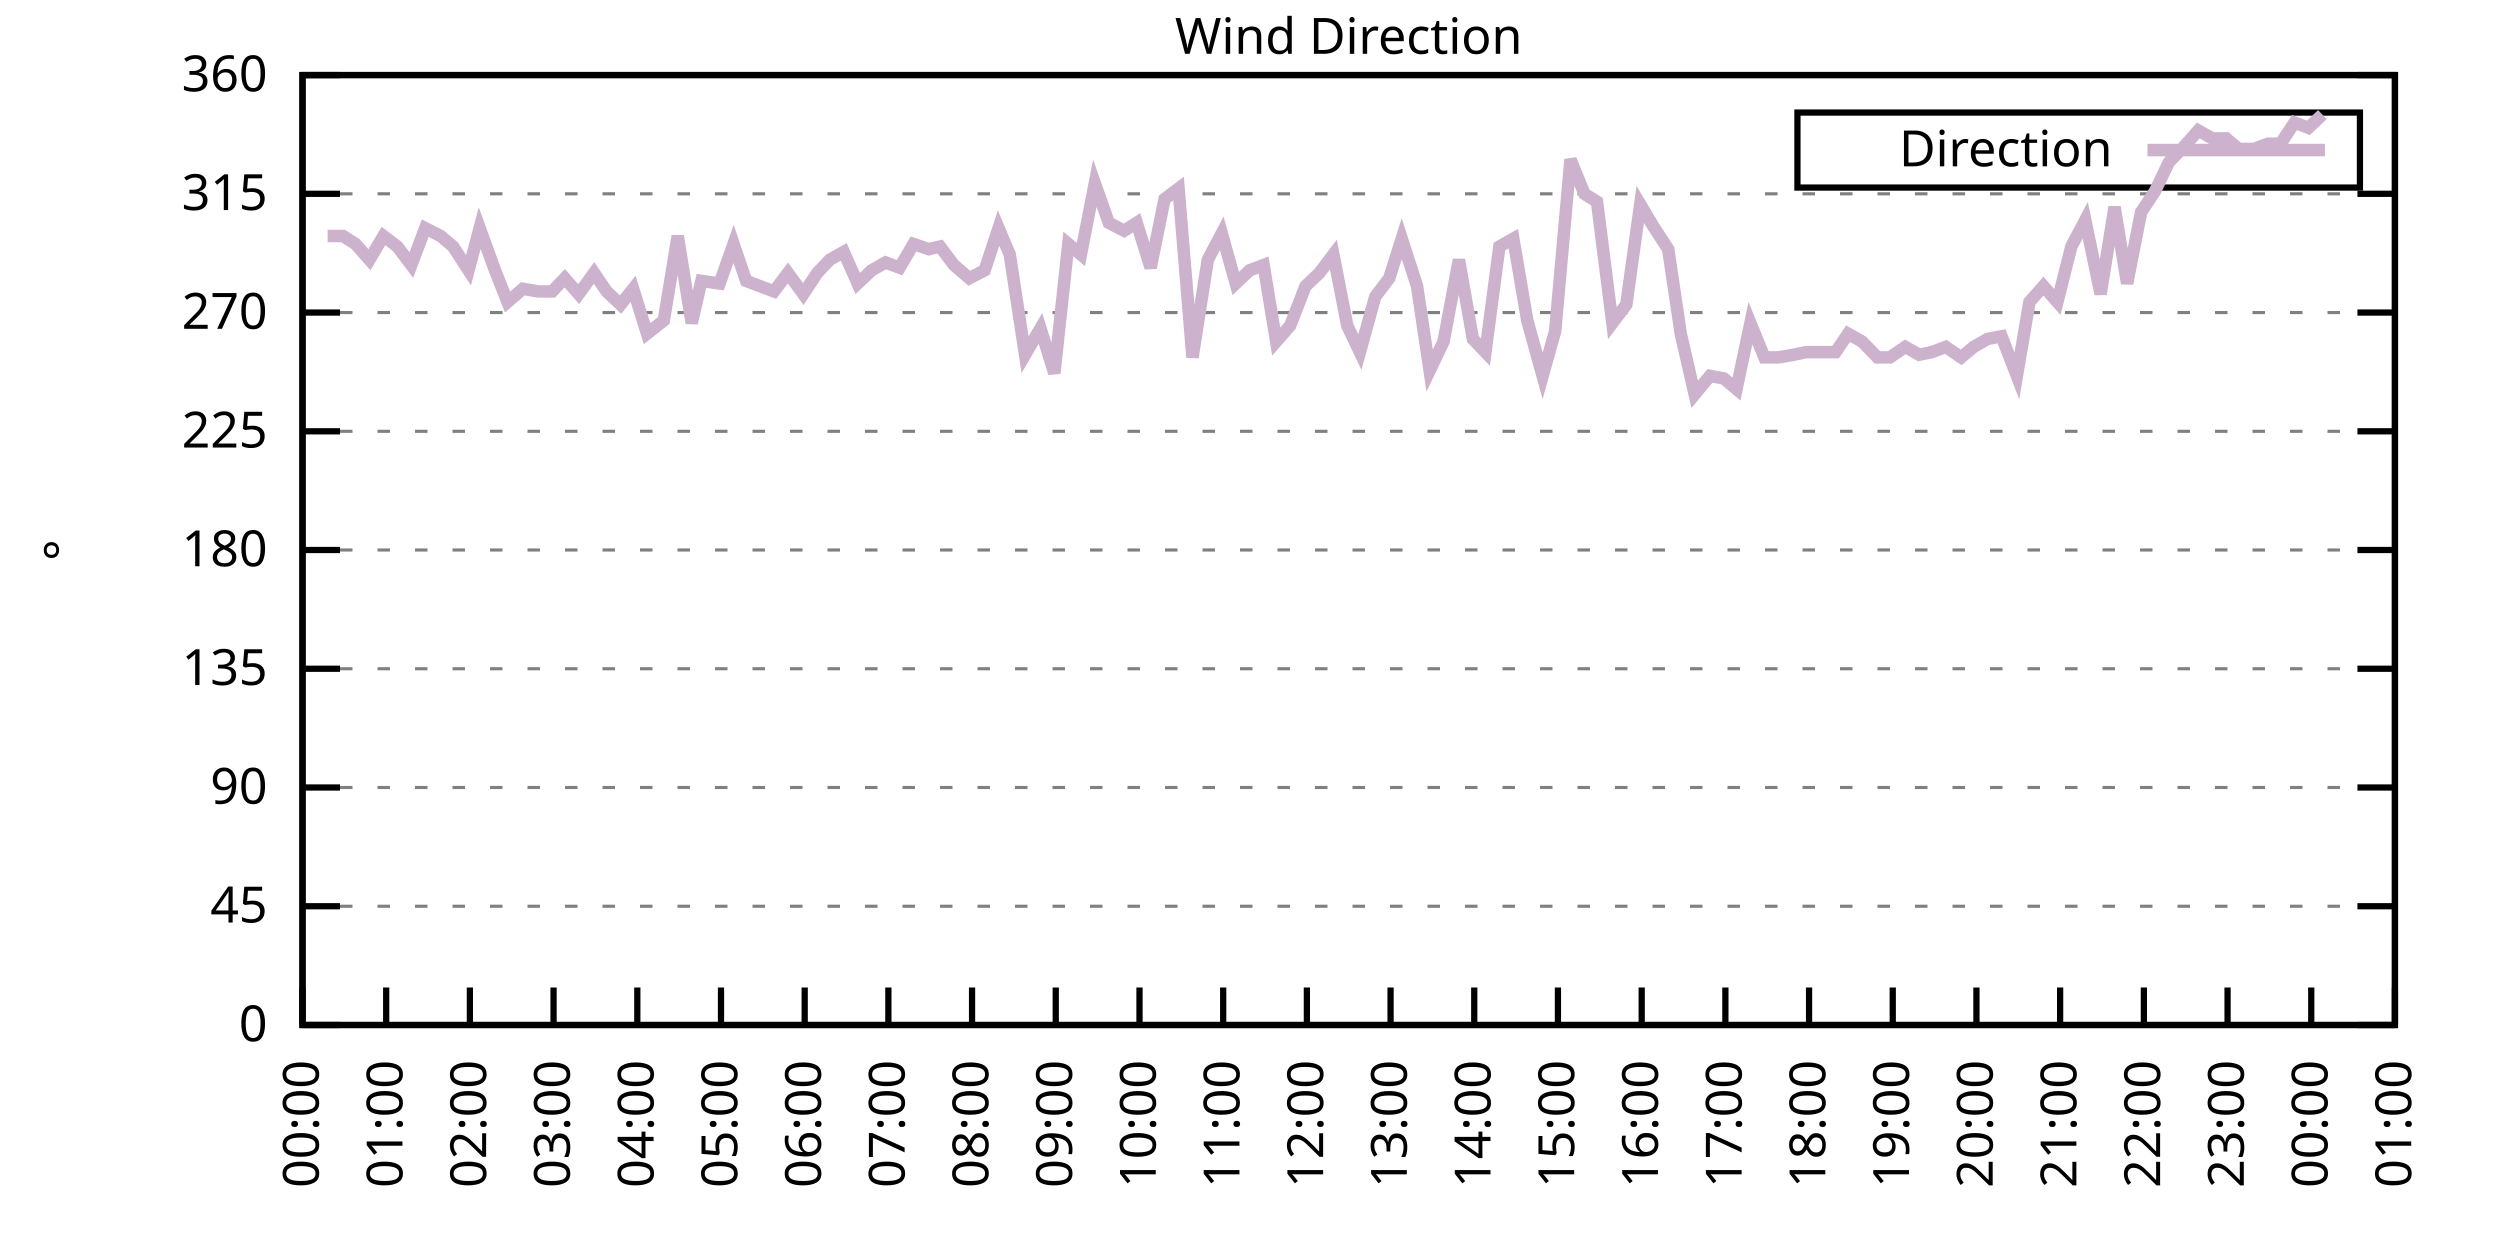
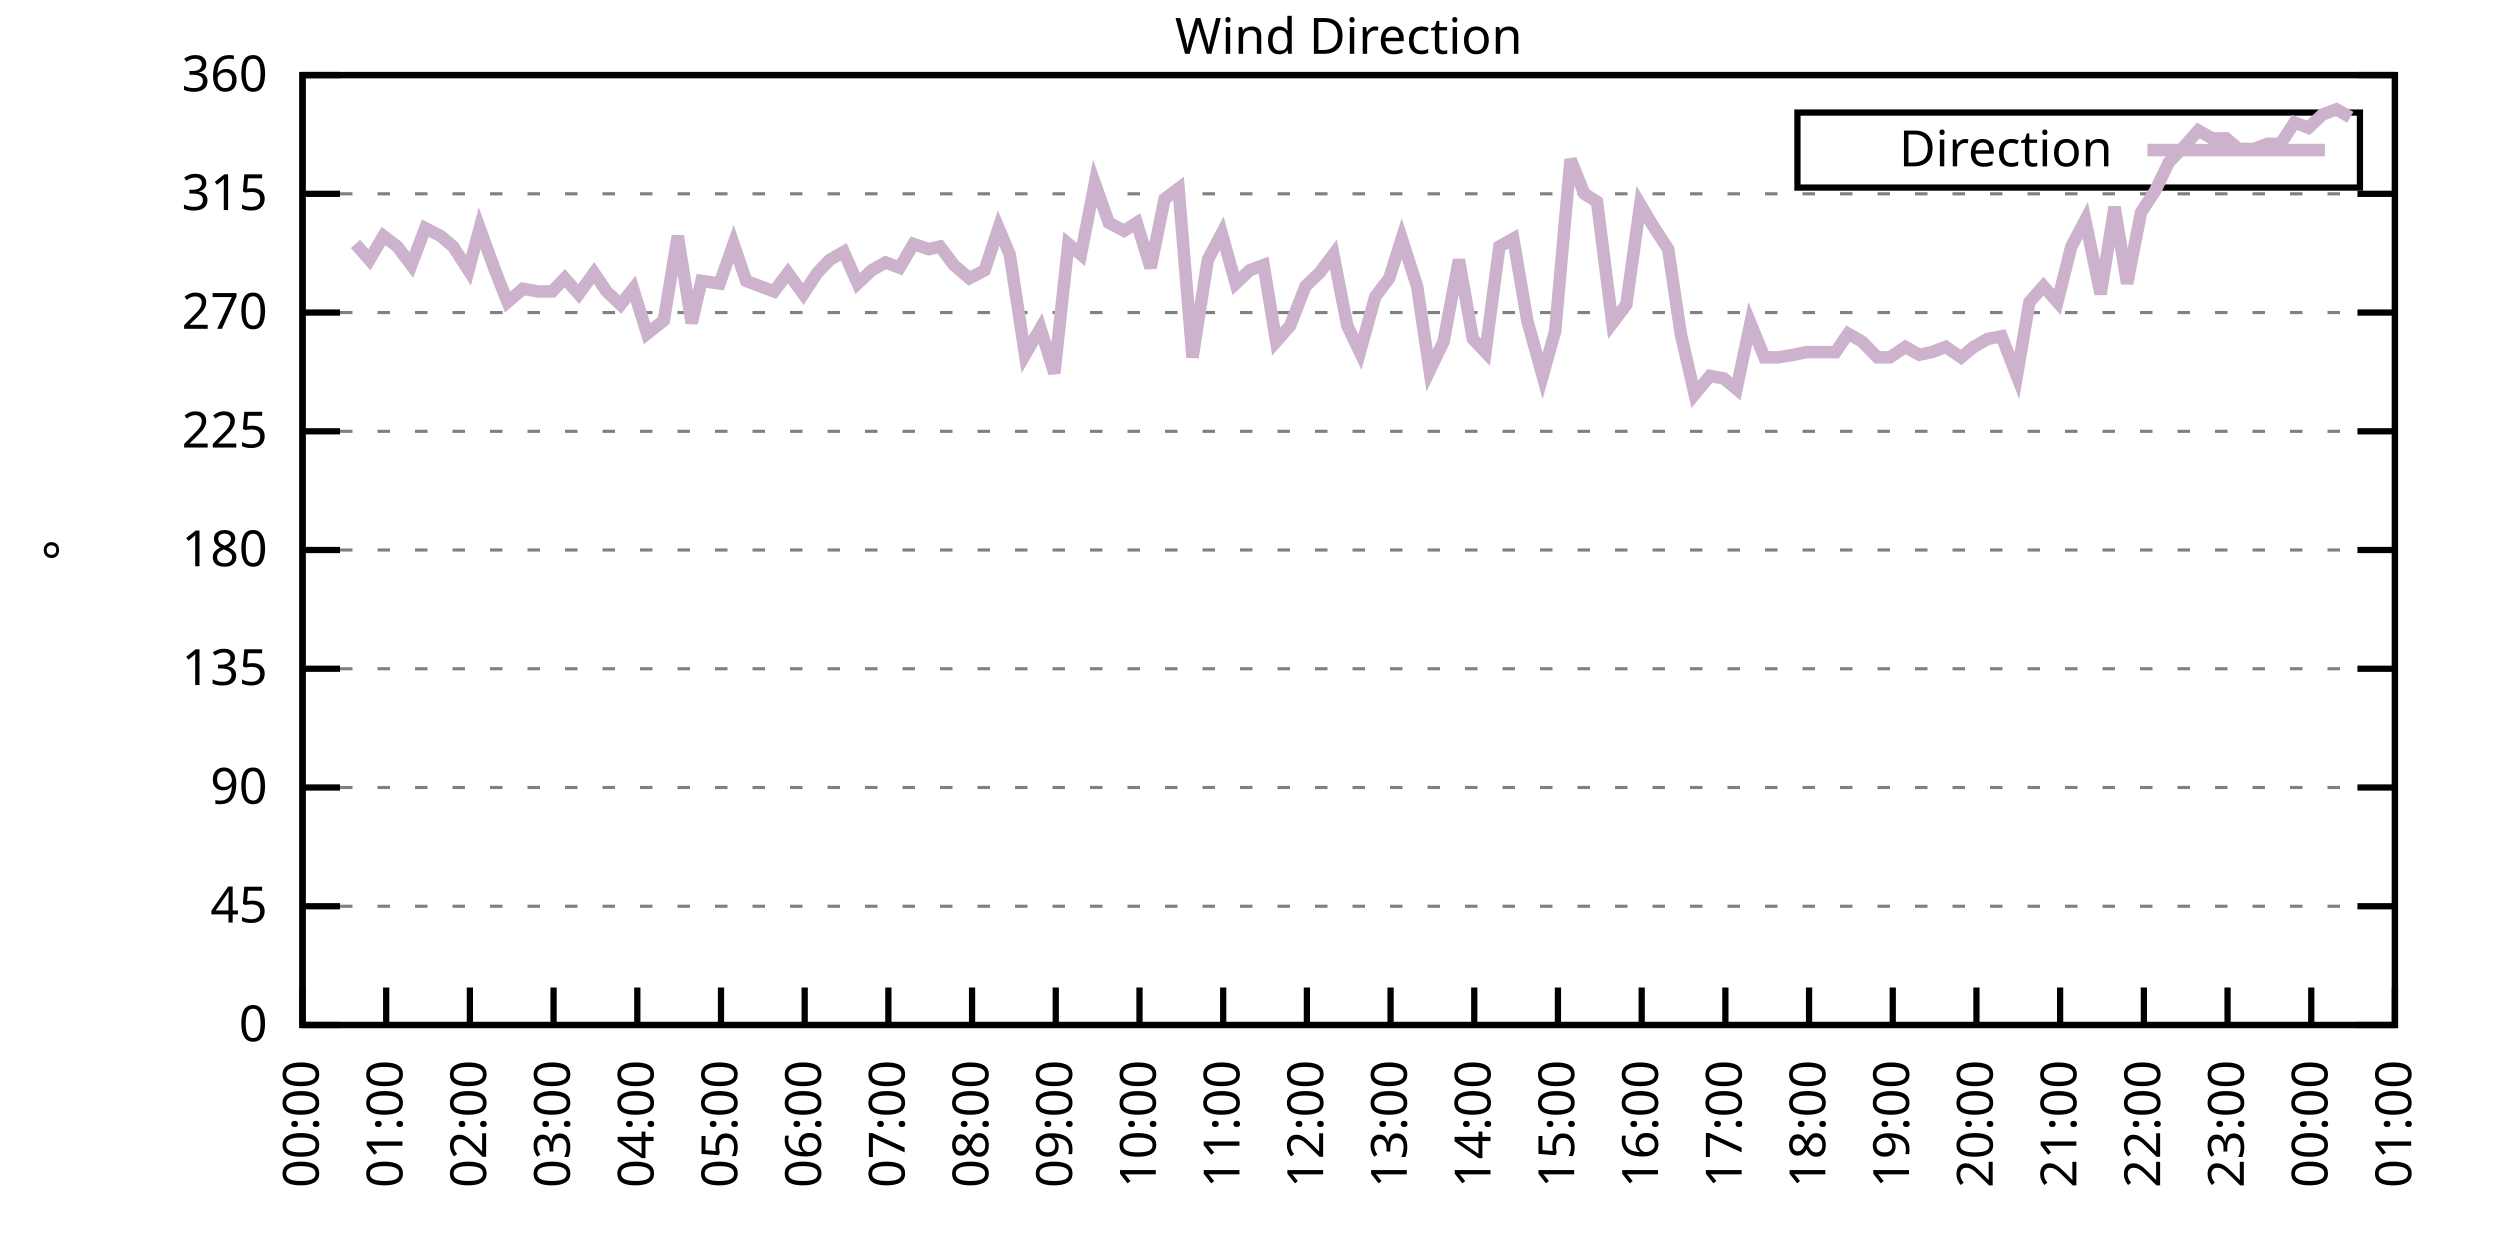
<svg xmlns="http://www.w3.org/2000/svg" xmlns:xlink="http://www.w3.org/1999/xlink" width="400" height="200" viewBox="0 0 400 200">
  <g id="gnuplot_canvas">
    <rect x="0" y="0" width="400" height="200" fill="none" />
    <defs>
      <circle id="gpDot" r="0.5" stroke-width="0.5" stroke="currentColor" />
      <path id="gpPt0" stroke-width="0.333" stroke="currentColor" d="M-1,0 h2 M0,-1 v2" />
      <path id="gpPt1" stroke-width="0.333" stroke="currentColor" d="M-1,-1 L1,1 M1,-1 L-1,1" />
      <path id="gpPt2" stroke-width="0.333" stroke="currentColor" d="M-1,0 L1,0 M0,-1 L0,1 M-1,-1 L1,1 M-1,1 L1,-1" />
      <rect id="gpPt3" stroke-width="0.333" stroke="currentColor" x="-1" y="-1" width="2" height="2" />
      <rect id="gpPt4" stroke-width="0.333" stroke="currentColor" fill="currentColor" x="-1" y="-1" width="2" height="2" />
      <circle id="gpPt5" stroke-width="0.333" stroke="currentColor" cx="0" cy="0" r="1" />
      <use xlink:href="#gpPt5" id="gpPt6" fill="currentColor" stroke="none" />
      <path id="gpPt7" stroke-width="0.333" stroke="currentColor" d="M0,-1.33 L-1.33,0.67 L1.33,0.67 z" />
      <use xlink:href="#gpPt7" id="gpPt8" fill="currentColor" stroke="none" />
      <use xlink:href="#gpPt7" id="gpPt9" stroke="currentColor" transform="rotate(180)" />
      <use xlink:href="#gpPt9" id="gpPt10" fill="currentColor" stroke="none" />
      <use xlink:href="#gpPt3" id="gpPt11" stroke="currentColor" transform="rotate(45)" />
      <use xlink:href="#gpPt11" id="gpPt12" fill="currentColor" stroke="none" />
      <path id="gpPt13" stroke-width="0.333" stroke="currentColor" d="M0,1.330 L1.265,0.411 L0.782,-1.067 L-0.782,-1.076 L-1.265,0.411 z" />
      <use xlink:href="#gpPt13" id="gpPt14" fill="currentColor" stroke="none" />
      <filter id="textbox" filterUnits="objectBoundingBox" x="0" y="0" height="1" width="1">
        <feFlood flood-color="white" flood-opacity="1" result="bgnd" />
        <feComposite in="SourceGraphic" in2="bgnd" operator="atop" />
      </filter>
      <filter id="greybox" filterUnits="objectBoundingBox" x="0" y="0" height="1" width="1">
        <feFlood flood-color="lightgrey" flood-opacity="1" result="grey" />
        <feComposite in="SourceGraphic" in2="grey" operator="atop" />
      </filter>
    </defs>
    <g fill="none" color="white" stroke="currentColor" stroke-width="1.00" stroke-linecap="butt" stroke-linejoin="miter">
</g>
    <g fill="none" color="black" stroke="currentColor" stroke-width="1.00" stroke-linecap="butt" stroke-linejoin="miter">
      <g stroke="none" shape-rendering="crispEdges">
        <polygon fill="rgb(255, 255, 255)" points="48.40,164.00 383.18,164.00 383.18,12.02 48.40,12.02 " />
      </g>
    </g>
    <g fill="none" color="black" stroke="currentColor" stroke-width="1.00" stroke-linecap="butt" stroke-linejoin="miter">
</g>
    <g fill="none" color="black" stroke="black" stroke-width="0.50" stroke-linecap="butt" stroke-linejoin="miter">
</g>
    <g fill="none" color="gray" stroke="currentColor" stroke-width="0.50" stroke-linecap="butt" stroke-linejoin="miter">
      <path stroke="gray" stroke-dasharray="2,4" class="gridline" d="M48.40,164.00 L383.19,164.00  " />
    </g>
    <g fill="none" color="gray" stroke="gray" stroke-width="1.00" stroke-linecap="butt" stroke-linejoin="miter">
</g>
    <g fill="none" color="black" stroke="currentColor" stroke-width="1.00" stroke-linecap="butt" stroke-linejoin="miter">
      <path stroke="black" d="M48.40,164.00 L54.40,164.00 M383.19,164.00 L377.19,164.00  " />
      <g transform="translate(42.80,166.60)" stroke="none" fill="black" font-family="Sans" font-size="8.00" text-anchor="end">
        <text>
          <tspan font-family="Sans"> 0</tspan>
        </text>
      </g>
    </g>
    <g fill="none" color="black" stroke="currentColor" stroke-width="1.00" stroke-linecap="butt" stroke-linejoin="miter">
</g>
    <g fill="none" color="black" stroke="black" stroke-width="0.50" stroke-linecap="butt" stroke-linejoin="miter">
</g>
    <g fill="none" color="gray" stroke="currentColor" stroke-width="0.50" stroke-linecap="butt" stroke-linejoin="miter">
      <path stroke="gray" stroke-dasharray="2,4" class="gridline" d="M48.40,145.00 L383.19,145.00  " />
    </g>
    <g fill="none" color="gray" stroke="gray" stroke-width="1.00" stroke-linecap="butt" stroke-linejoin="miter">
</g>
    <g fill="none" color="black" stroke="currentColor" stroke-width="1.00" stroke-linecap="butt" stroke-linejoin="miter">
      <path stroke="black" d="M48.40,145.00 L54.40,145.00 M383.19,145.00 L377.19,145.00  " />
      <g transform="translate(42.80,147.60)" stroke="none" fill="black" font-family="Sans" font-size="8.00" text-anchor="end">
        <text>
          <tspan font-family="Sans"> 45</tspan>
        </text>
      </g>
    </g>
    <g fill="none" color="black" stroke="currentColor" stroke-width="1.00" stroke-linecap="butt" stroke-linejoin="miter">
</g>
    <g fill="none" color="black" stroke="black" stroke-width="0.50" stroke-linecap="butt" stroke-linejoin="miter">
</g>
    <g fill="none" color="gray" stroke="currentColor" stroke-width="0.50" stroke-linecap="butt" stroke-linejoin="miter">
      <path stroke="gray" stroke-dasharray="2,4" class="gridline" d="M48.40,126.00 L383.19,126.00  " />
    </g>
    <g fill="none" color="gray" stroke="gray" stroke-width="1.00" stroke-linecap="butt" stroke-linejoin="miter">
</g>
    <g fill="none" color="black" stroke="currentColor" stroke-width="1.00" stroke-linecap="butt" stroke-linejoin="miter">
      <path stroke="black" d="M48.40,126.00 L54.40,126.00 M383.19,126.00 L377.19,126.00  " />
      <g transform="translate(42.80,128.60)" stroke="none" fill="black" font-family="Sans" font-size="8.00" text-anchor="end">
        <text>
          <tspan font-family="Sans"> 90</tspan>
        </text>
      </g>
    </g>
    <g fill="none" color="black" stroke="currentColor" stroke-width="1.00" stroke-linecap="butt" stroke-linejoin="miter">
</g>
    <g fill="none" color="black" stroke="black" stroke-width="0.50" stroke-linecap="butt" stroke-linejoin="miter">
</g>
    <g fill="none" color="gray" stroke="currentColor" stroke-width="0.50" stroke-linecap="butt" stroke-linejoin="miter">
      <path stroke="gray" stroke-dasharray="2,4" class="gridline" d="M48.40,107.00 L383.19,107.00  " />
    </g>
    <g fill="none" color="gray" stroke="gray" stroke-width="1.00" stroke-linecap="butt" stroke-linejoin="miter">
</g>
    <g fill="none" color="black" stroke="currentColor" stroke-width="1.00" stroke-linecap="butt" stroke-linejoin="miter">
      <path stroke="black" d="M48.40,107.00 L54.40,107.00 M383.19,107.00 L377.19,107.00  " />
      <g transform="translate(42.80,109.60)" stroke="none" fill="black" font-family="Sans" font-size="8.00" text-anchor="end">
        <text>
          <tspan font-family="Sans"> 135</tspan>
        </text>
      </g>
    </g>
    <g fill="none" color="black" stroke="currentColor" stroke-width="1.00" stroke-linecap="butt" stroke-linejoin="miter">
</g>
    <g fill="none" color="black" stroke="black" stroke-width="0.50" stroke-linecap="butt" stroke-linejoin="miter">
</g>
    <g fill="none" color="gray" stroke="currentColor" stroke-width="0.50" stroke-linecap="butt" stroke-linejoin="miter">
      <path stroke="gray" stroke-dasharray="2,4" class="gridline" d="M48.40,88.00 L383.19,88.00  " />
    </g>
    <g fill="none" color="gray" stroke="gray" stroke-width="1.00" stroke-linecap="butt" stroke-linejoin="miter">
</g>
    <g fill="none" color="black" stroke="currentColor" stroke-width="1.00" stroke-linecap="butt" stroke-linejoin="miter">
      <path stroke="black" d="M48.40,88.00 L54.40,88.00 M383.19,88.00 L377.19,88.00  " />
      <g transform="translate(42.80,90.60)" stroke="none" fill="black" font-family="Sans" font-size="8.00" text-anchor="end">
        <text>
          <tspan font-family="Sans"> 180</tspan>
        </text>
      </g>
    </g>
    <g fill="none" color="black" stroke="currentColor" stroke-width="1.00" stroke-linecap="butt" stroke-linejoin="miter">
</g>
    <g fill="none" color="black" stroke="black" stroke-width="0.50" stroke-linecap="butt" stroke-linejoin="miter">
</g>
    <g fill="none" color="gray" stroke="currentColor" stroke-width="0.50" stroke-linecap="butt" stroke-linejoin="miter">
      <path stroke="gray" stroke-dasharray="2,4" class="gridline" d="M48.40,69.01 L383.19,69.01  " />
    </g>
    <g fill="none" color="gray" stroke="gray" stroke-width="1.00" stroke-linecap="butt" stroke-linejoin="miter">
</g>
    <g fill="none" color="black" stroke="currentColor" stroke-width="1.00" stroke-linecap="butt" stroke-linejoin="miter">
      <path stroke="black" d="M48.40,69.01 L54.40,69.01 M383.19,69.01 L377.19,69.01  " />
      <g transform="translate(42.80,71.61)" stroke="none" fill="black" font-family="Sans" font-size="8.00" text-anchor="end">
        <text>
          <tspan font-family="Sans"> 225</tspan>
        </text>
      </g>
    </g>
    <g fill="none" color="black" stroke="currentColor" stroke-width="1.00" stroke-linecap="butt" stroke-linejoin="miter">
</g>
    <g fill="none" color="black" stroke="black" stroke-width="0.50" stroke-linecap="butt" stroke-linejoin="miter">
</g>
    <g fill="none" color="gray" stroke="currentColor" stroke-width="0.50" stroke-linecap="butt" stroke-linejoin="miter">
      <path stroke="gray" stroke-dasharray="2,4" class="gridline" d="M48.40,50.01 L383.19,50.01  " />
    </g>
    <g fill="none" color="gray" stroke="gray" stroke-width="1.00" stroke-linecap="butt" stroke-linejoin="miter">
</g>
    <g fill="none" color="black" stroke="currentColor" stroke-width="1.00" stroke-linecap="butt" stroke-linejoin="miter">
      <path stroke="black" d="M48.40,50.01 L54.40,50.01 M383.19,50.01 L377.19,50.01  " />
      <g transform="translate(42.80,52.61)" stroke="none" fill="black" font-family="Sans" font-size="8.00" text-anchor="end">
        <text>
          <tspan font-family="Sans"> 270</tspan>
        </text>
      </g>
    </g>
    <g fill="none" color="black" stroke="currentColor" stroke-width="1.00" stroke-linecap="butt" stroke-linejoin="miter">
</g>
    <g fill="none" color="black" stroke="black" stroke-width="0.50" stroke-linecap="butt" stroke-linejoin="miter">
</g>
    <g fill="none" color="gray" stroke="currentColor" stroke-width="0.50" stroke-linecap="butt" stroke-linejoin="miter">
      <path stroke="gray" stroke-dasharray="2,4" class="gridline" d="M48.40,31.01 L383.19,31.01  " />
    </g>
    <g fill="none" color="gray" stroke="gray" stroke-width="1.00" stroke-linecap="butt" stroke-linejoin="miter">
</g>
    <g fill="none" color="black" stroke="currentColor" stroke-width="1.00" stroke-linecap="butt" stroke-linejoin="miter">
      <path stroke="black" d="M48.40,31.01 L54.40,31.01 M383.19,31.01 L377.19,31.01  " />
      <g transform="translate(42.80,33.61)" stroke="none" fill="black" font-family="Sans" font-size="8.00" text-anchor="end">
        <text>
          <tspan font-family="Sans"> 315</tspan>
        </text>
      </g>
    </g>
    <g fill="none" color="black" stroke="currentColor" stroke-width="1.00" stroke-linecap="butt" stroke-linejoin="miter">
</g>
    <g fill="none" color="black" stroke="black" stroke-width="0.50" stroke-linecap="butt" stroke-linejoin="miter">
</g>
    <g fill="none" color="gray" stroke="currentColor" stroke-width="0.50" stroke-linecap="butt" stroke-linejoin="miter">
      <path stroke="gray" stroke-dasharray="2,4" class="gridline" d="M48.40,12.01 L383.19,12.01  " />
    </g>
    <g fill="none" color="gray" stroke="gray" stroke-width="1.00" stroke-linecap="butt" stroke-linejoin="miter">
</g>
    <g fill="none" color="black" stroke="currentColor" stroke-width="1.00" stroke-linecap="butt" stroke-linejoin="miter">
      <path stroke="black" d="M48.40,12.01 L54.40,12.01 M383.19,12.01 L377.19,12.01  " />
      <g transform="translate(42.80,14.61)" stroke="none" fill="black" font-family="Sans" font-size="8.00" text-anchor="end">
        <text>
          <tspan font-family="Sans"> 360</tspan>
        </text>
      </g>
    </g>
    <g fill="none" color="black" stroke="currentColor" stroke-width="1.00" stroke-linecap="butt" stroke-linejoin="miter">
      <path stroke="black" d="M48.40,164.00 L48.40,158.00  " />
      <g transform="translate(51.00,169.60) rotate(270.00)" stroke="none" fill="black" font-family="Sans" font-size="8.00" text-anchor="end">
        <text>
          <tspan font-family="Sans">00:00</tspan>
        </text>
      </g>
    </g>
    <g fill="none" color="black" stroke="currentColor" stroke-width="1.00" stroke-linecap="butt" stroke-linejoin="miter">
      <path stroke="black" d="M61.79,164.00 L61.79,158.00  " />
      <g transform="translate(64.39,169.60) rotate(270.00)" stroke="none" fill="black" font-family="Sans" font-size="8.00" text-anchor="end">
        <text>
          <tspan font-family="Sans">01:00</tspan>
        </text>
      </g>
    </g>
    <g fill="none" color="black" stroke="currentColor" stroke-width="1.00" stroke-linecap="butt" stroke-linejoin="miter">
      <path stroke="black" d="M75.18,164.00 L75.18,158.00  " />
      <g transform="translate(77.78,169.60) rotate(270.00)" stroke="none" fill="black" font-family="Sans" font-size="8.00" text-anchor="end">
        <text>
          <tspan font-family="Sans">02:00</tspan>
        </text>
      </g>
    </g>
    <g fill="none" color="black" stroke="currentColor" stroke-width="1.00" stroke-linecap="butt" stroke-linejoin="miter">
      <path stroke="black" d="M88.57,164.00 L88.57,158.00  " />
      <g transform="translate(91.17,169.60) rotate(270.00)" stroke="none" fill="black" font-family="Sans" font-size="8.00" text-anchor="end">
        <text>
          <tspan font-family="Sans">03:00</tspan>
        </text>
      </g>
    </g>
    <g fill="none" color="black" stroke="currentColor" stroke-width="1.00" stroke-linecap="butt" stroke-linejoin="miter">
      <path stroke="black" d="M101.97,164.00 L101.97,158.00  " />
      <g transform="translate(104.57,169.60) rotate(270.00)" stroke="none" fill="black" font-family="Sans" font-size="8.00" text-anchor="end">
        <text>
          <tspan font-family="Sans">04:00</tspan>
        </text>
      </g>
    </g>
    <g fill="none" color="black" stroke="currentColor" stroke-width="1.00" stroke-linecap="butt" stroke-linejoin="miter">
      <path stroke="black" d="M115.36,164.00 L115.36,158.00  " />
      <g transform="translate(117.96,169.60) rotate(270.00)" stroke="none" fill="black" font-family="Sans" font-size="8.00" text-anchor="end">
        <text>
          <tspan font-family="Sans">05:00</tspan>
        </text>
      </g>
    </g>
    <g fill="none" color="black" stroke="currentColor" stroke-width="1.00" stroke-linecap="butt" stroke-linejoin="miter">
      <path stroke="black" d="M128.75,164.00 L128.75,158.00  " />
      <g transform="translate(131.35,169.60) rotate(270.00)" stroke="none" fill="black" font-family="Sans" font-size="8.00" text-anchor="end">
        <text>
          <tspan font-family="Sans">06:00</tspan>
        </text>
      </g>
    </g>
    <g fill="none" color="black" stroke="currentColor" stroke-width="1.00" stroke-linecap="butt" stroke-linejoin="miter">
      <path stroke="black" d="M142.14,164.00 L142.14,158.00  " />
      <g transform="translate(144.74,169.60) rotate(270.00)" stroke="none" fill="black" font-family="Sans" font-size="8.00" text-anchor="end">
        <text>
          <tspan font-family="Sans">07:00</tspan>
        </text>
      </g>
    </g>
    <g fill="none" color="black" stroke="currentColor" stroke-width="1.00" stroke-linecap="butt" stroke-linejoin="miter">
      <path stroke="black" d="M155.53,164.00 L155.53,158.00  " />
      <g transform="translate(158.13,169.60) rotate(270.00)" stroke="none" fill="black" font-family="Sans" font-size="8.00" text-anchor="end">
        <text>
          <tspan font-family="Sans">08:00</tspan>
        </text>
      </g>
    </g>
    <g fill="none" color="black" stroke="currentColor" stroke-width="1.00" stroke-linecap="butt" stroke-linejoin="miter">
      <path stroke="black" d="M168.92,164.00 L168.92,158.00  " />
      <g transform="translate(171.52,169.60) rotate(270.00)" stroke="none" fill="black" font-family="Sans" font-size="8.00" text-anchor="end">
        <text>
          <tspan font-family="Sans">09:00</tspan>
        </text>
      </g>
    </g>
    <g fill="none" color="black" stroke="currentColor" stroke-width="1.00" stroke-linecap="butt" stroke-linejoin="miter">
      <path stroke="black" d="M182.32,164.00 L182.32,158.00  " />
      <g transform="translate(184.92,169.60) rotate(270.00)" stroke="none" fill="black" font-family="Sans" font-size="8.00" text-anchor="end">
        <text>
          <tspan font-family="Sans">10:00</tspan>
        </text>
      </g>
    </g>
    <g fill="none" color="black" stroke="currentColor" stroke-width="1.00" stroke-linecap="butt" stroke-linejoin="miter">
      <path stroke="black" d="M195.71,164.00 L195.71,158.00  " />
      <g transform="translate(198.31,169.60) rotate(270.00)" stroke="none" fill="black" font-family="Sans" font-size="8.00" text-anchor="end">
        <text>
          <tspan font-family="Sans">11:00</tspan>
        </text>
      </g>
    </g>
    <g fill="none" color="black" stroke="currentColor" stroke-width="1.00" stroke-linecap="butt" stroke-linejoin="miter">
      <path stroke="black" d="M209.10,164.00 L209.10,158.00  " />
      <g transform="translate(211.70,169.60) rotate(270.00)" stroke="none" fill="black" font-family="Sans" font-size="8.00" text-anchor="end">
        <text>
          <tspan font-family="Sans">12:00</tspan>
        </text>
      </g>
    </g>
    <g fill="none" color="black" stroke="currentColor" stroke-width="1.00" stroke-linecap="butt" stroke-linejoin="miter">
      <path stroke="black" d="M222.49,164.00 L222.49,158.00  " />
      <g transform="translate(225.09,169.60) rotate(270.00)" stroke="none" fill="black" font-family="Sans" font-size="8.00" text-anchor="end">
        <text>
          <tspan font-family="Sans">13:00</tspan>
        </text>
      </g>
    </g>
    <g fill="none" color="black" stroke="currentColor" stroke-width="1.00" stroke-linecap="butt" stroke-linejoin="miter">
      <path stroke="black" d="M235.88,164.00 L235.88,158.00  " />
      <g transform="translate(238.48,169.60) rotate(270.00)" stroke="none" fill="black" font-family="Sans" font-size="8.00" text-anchor="end">
        <text>
          <tspan font-family="Sans">14:00</tspan>
        </text>
      </g>
    </g>
    <g fill="none" color="black" stroke="currentColor" stroke-width="1.00" stroke-linecap="butt" stroke-linejoin="miter">
      <path stroke="black" d="M249.27,164.00 L249.27,158.00  " />
      <g transform="translate(251.87,169.60) rotate(270.00)" stroke="none" fill="black" font-family="Sans" font-size="8.00" text-anchor="end">
        <text>
          <tspan font-family="Sans">15:00</tspan>
        </text>
      </g>
    </g>
    <g fill="none" color="black" stroke="currentColor" stroke-width="1.00" stroke-linecap="butt" stroke-linejoin="miter">
      <path stroke="black" d="M262.67,164.00 L262.67,158.00  " />
      <g transform="translate(265.27,169.60) rotate(270.00)" stroke="none" fill="black" font-family="Sans" font-size="8.00" text-anchor="end">
        <text>
          <tspan font-family="Sans">16:00</tspan>
        </text>
      </g>
    </g>
    <g fill="none" color="black" stroke="currentColor" stroke-width="1.00" stroke-linecap="butt" stroke-linejoin="miter">
      <path stroke="black" d="M276.06,164.00 L276.06,158.00  " />
      <g transform="translate(278.66,169.60) rotate(270.00)" stroke="none" fill="black" font-family="Sans" font-size="8.00" text-anchor="end">
        <text>
          <tspan font-family="Sans">17:00</tspan>
        </text>
      </g>
    </g>
    <g fill="none" color="black" stroke="currentColor" stroke-width="1.00" stroke-linecap="butt" stroke-linejoin="miter">
      <path stroke="black" d="M289.45,164.00 L289.45,158.00  " />
      <g transform="translate(292.05,169.60) rotate(270.00)" stroke="none" fill="black" font-family="Sans" font-size="8.00" text-anchor="end">
        <text>
          <tspan font-family="Sans">18:00</tspan>
        </text>
      </g>
    </g>
    <g fill="none" color="black" stroke="currentColor" stroke-width="1.00" stroke-linecap="butt" stroke-linejoin="miter">
      <path stroke="black" d="M302.84,164.00 L302.84,158.00  " />
      <g transform="translate(305.44,169.60) rotate(270.00)" stroke="none" fill="black" font-family="Sans" font-size="8.00" text-anchor="end">
        <text>
          <tspan font-family="Sans">19:00</tspan>
        </text>
      </g>
    </g>
    <g fill="none" color="black" stroke="currentColor" stroke-width="1.00" stroke-linecap="butt" stroke-linejoin="miter">
      <path stroke="black" d="M316.23,164.00 L316.23,158.00  " />
      <g transform="translate(318.83,169.60) rotate(270.00)" stroke="none" fill="black" font-family="Sans" font-size="8.00" text-anchor="end">
        <text>
          <tspan font-family="Sans">20:00</tspan>
        </text>
      </g>
    </g>
    <g fill="none" color="black" stroke="currentColor" stroke-width="1.00" stroke-linecap="butt" stroke-linejoin="miter">
      <path stroke="black" d="M329.62,164.00 L329.62,158.00  " />
      <g transform="translate(332.22,169.60) rotate(270.00)" stroke="none" fill="black" font-family="Sans" font-size="8.00" text-anchor="end">
        <text>
          <tspan font-family="Sans">21:00</tspan>
        </text>
      </g>
    </g>
    <g fill="none" color="black" stroke="currentColor" stroke-width="1.00" stroke-linecap="butt" stroke-linejoin="miter">
      <path stroke="black" d="M343.02,164.00 L343.02,158.00  " />
      <g transform="translate(345.62,169.60) rotate(270.00)" stroke="none" fill="black" font-family="Sans" font-size="8.00" text-anchor="end">
        <text>
          <tspan font-family="Sans">22:00</tspan>
        </text>
      </g>
    </g>
    <g fill="none" color="black" stroke="currentColor" stroke-width="1.00" stroke-linecap="butt" stroke-linejoin="miter">
      <path stroke="black" d="M356.41,164.00 L356.41,158.00  " />
      <g transform="translate(359.01,169.60) rotate(270.00)" stroke="none" fill="black" font-family="Sans" font-size="8.00" text-anchor="end">
        <text>
          <tspan font-family="Sans">23:00</tspan>
        </text>
      </g>
    </g>
    <g fill="none" color="black" stroke="currentColor" stroke-width="1.00" stroke-linecap="butt" stroke-linejoin="miter">
      <path stroke="black" d="M369.80,164.00 L369.80,158.00  " />
      <g transform="translate(372.40,169.60) rotate(270.00)" stroke="none" fill="black" font-family="Sans" font-size="8.00" text-anchor="end">
        <text>
          <tspan font-family="Sans">00:00</tspan>
        </text>
      </g>
    </g>
    <g fill="none" color="black" stroke="currentColor" stroke-width="1.00" stroke-linecap="butt" stroke-linejoin="miter">
      <path stroke="black" d="M383.19,164.00 L383.19,158.00  " />
      <g transform="translate(385.79,169.60) rotate(270.00)" stroke="none" fill="black" font-family="Sans" font-size="8.00" text-anchor="end">
        <text>
          <tspan font-family="Sans">01:00</tspan>
        </text>
      </g>
    </g>
    <g fill="none" color="black" stroke="currentColor" stroke-width="1.00" stroke-linecap="butt" stroke-linejoin="miter">
</g>
    <g fill="none" color="black" stroke="currentColor" stroke-width="1.00" stroke-linecap="butt" stroke-linejoin="miter">
      <path stroke="black" d="M48.40,12.01 L48.40,164.00 L383.19,164.00 L383.19,12.01 L48.40,12.01 Z  " />
    </g>
    <g fill="none" color="black" stroke="currentColor" stroke-width="1.00" stroke-linecap="butt" stroke-linejoin="miter">
</g>
    <g fill="none" color="black" stroke="currentColor" stroke-width="1.00" stroke-linecap="butt" stroke-linejoin="miter">
      <path stroke="black" d="M287.59,30.01 L287.59,18.01 L377.59,18.01 L377.59,30.01 L287.59,30.01 Z  " />
    </g>
    <g id="Wind_direction_plot_1">
      <g fill="none" color="white" stroke="black" stroke-width="2.00" stroke-linecap="butt" stroke-linejoin="miter">
</g>
      <g fill="none" color="black" stroke="currentColor" stroke-width="2.00" stroke-linecap="butt" stroke-linejoin="miter">
        <g transform="translate(337.99,26.61)" stroke="none" fill="black" font-family="Sans" font-size="8.00" text-anchor="end">
          <text>
            <tspan font-family="Sans">Direction</tspan>
          </text>
        </g>
      </g>
      <g fill="none" color="black" stroke="currentColor" stroke-width="2.00" stroke-linecap="butt" stroke-linejoin="miter">
-         <path stroke="rgb(204, 178, 204)" d="M343.59,24.01 L371.99,24.01 M52.42,37.76 L54.87,37.76 L56.88,39.03 L59.11,41.56 L61.35,37.76 L63.58,39.45   L65.81,42.41 L68.04,36.50 L70.50,37.76 L72.50,39.45 L74.96,43.25 L76.75,36.50 L79.20,43.25 L81.21,48.32   L83.66,46.21 L86.12,46.63 L88.35,46.63 L90.36,44.52 L92.59,47.05 L95.05,43.67 L97.06,46.63 L99.29,48.74   L101.30,46.21 L103.53,53.39 L106.21,51.27 L108.44,37.76 L110.67,51.70 L112.23,44.94 L115.13,45.36 L117.37,39.03   L119.38,44.94 L121.61,45.79 L123.84,46.63 L126.07,43.67 L128.53,47.05 L130.76,43.67 L132.77,41.56 L135.00,40.30   L137.23,45.36 L139.46,43.25 L141.69,41.99 L143.93,42.83 L146.16,39.03 L148.61,39.87 L150.40,39.45 L152.63,42.41   L155.09,44.52 L157.54,43.25 L159.77,36.50 L161.56,40.72 L164.01,56.76 L166.47,52.54 L168.70,59.72 L170.93,39.03   L172.94,40.72 L175.17,29.32 L177.41,35.65 L179.86,36.92 L181.87,35.65 L184.10,42.83 L186.33,31.85 L188.57,30.16   L190.80,57.18 L193.25,41.56 L195.48,37.34 L197.72,45.36 L199.95,43.25 L202.18,42.41 L204.19,54.65 L206.42,52.12   L208.88,45.79 L211.11,43.67 L213.34,40.72 L215.57,52.12 L217.58,56.34 L220.04,47.47 L222.27,44.52 L224.28,38.19   L226.73,45.79 L228.74,59.30 L230.97,54.65 L233.43,41.56 L235.66,54.23 L237.67,56.34 L239.90,39.45 L242.13,38.19   L244.36,51.27 L246.82,60.14 L248.83,52.96 L251.28,25.52 L253.51,31.01 L255.52,32.28 L257.98,51.70 L260.21,48.74   L262.44,32.70 L264.45,36.08 L266.91,39.87 L268.92,53.39 L271.15,63.10 L273.60,60.14 L275.83,60.56 L277.84,62.25   L280.07,51.70 L282.31,57.18 L284.54,57.18 L286.99,56.76 L289.00,56.34 L291.23,56.34 L293.69,56.34 L295.70,53.39   L297.93,54.65 L300.39,57.18 L302.39,57.18 L304.85,55.50 L307.08,56.76 L309.09,56.34 L311.32,55.50 L313.78,57.18   L315.79,55.50 L318.02,54.23 L320.25,53.81 L322.70,60.14 L324.71,48.32 L326.95,45.79 L329.18,48.32 L331.41,39.45   L333.64,35.23 L336.10,47.05 L338.33,33.12 L340.34,45.36 L342.57,33.96 L344.80,30.59 L347.03,25.94 L349.49,23.41   L351.72,20.88 L353.95,22.14 L356.18,22.14 L358.19,23.83 L360.65,23.83 L362.88,22.99 L364.89,22.99 L367.12,19.61   L369.35,20.45 L371.58,18.34  " />
+         <path stroke="rgb(204, 178, 204)" d="M343.59,24.01 L371.99,24.01 M56.88,39.03 L59.11,41.56 L61.35,37.76 L63.58,39.45 L65.81,42.41 L68.04,36.50   L70.50,37.76 L72.50,39.45 L74.96,43.25 L76.75,36.50 L79.20,43.25 L81.21,48.32 L83.66,46.21 L86.12,46.63   L88.35,46.63 L90.36,44.52 L92.59,47.05 L95.05,43.67 L97.06,46.63 L99.29,48.74 L101.30,46.21 L103.53,53.39   L106.21,51.27 L108.44,37.76 L110.67,51.70 L112.23,44.94 L115.13,45.36 L117.37,39.03 L119.38,44.94 L121.61,45.79   L123.84,46.63 L126.07,43.67 L128.53,47.05 L130.76,43.67 L132.77,41.56 L135.00,40.30 L137.23,45.36 L139.46,43.25   L141.69,41.99 L143.93,42.83 L146.16,39.03 L148.61,39.87 L150.40,39.45 L152.63,42.41 L155.09,44.52 L157.54,43.25   L159.77,36.50 L161.56,40.72 L164.01,56.76 L166.47,52.54 L168.70,59.72 L170.93,39.03 L172.94,40.72 L175.17,29.32   L177.41,35.65 L179.86,36.92 L181.87,35.65 L184.10,42.83 L186.33,31.85 L188.57,30.16 L190.80,57.18 L193.25,41.56   L195.48,37.34 L197.72,45.36 L199.95,43.25 L202.18,42.41 L204.19,54.65 L206.42,52.12 L208.88,45.79 L211.11,43.67   L213.34,40.72 L215.57,52.12 L217.58,56.34 L220.04,47.47 L222.27,44.52 L224.28,38.19 L226.73,45.79 L228.74,59.30   L230.97,54.65 L233.43,41.56 L235.66,54.23 L237.67,56.34 L239.90,39.45 L242.13,38.19 L244.36,51.27 L246.82,60.14   L248.83,52.96 L251.28,25.52 L253.51,31.01 L255.52,32.28 L257.98,51.70 L260.21,48.74 L262.44,32.70 L264.45,36.08   L266.91,39.87 L268.92,53.39 L271.15,63.10 L273.60,60.14 L275.83,60.56 L277.84,62.25 L280.07,51.70 L282.31,57.18   L284.54,57.18 L286.99,56.76 L289.00,56.34 L291.23,56.34 L293.69,56.34 L295.70,53.39 L297.93,54.65 L300.39,57.18   L302.39,57.18 L304.85,55.50 L307.08,56.76 L309.09,56.34 L311.32,55.50 L313.78,57.18 L315.79,55.50 L318.02,54.23   L320.25,53.81 L322.70,60.14 L324.71,48.32 L326.95,45.79 L329.18,48.32 L331.41,39.45 L333.64,35.23 L336.10,47.05   L338.33,33.12 L340.34,45.36 L342.57,33.96 L344.80,30.59 L347.03,25.94 L349.49,23.41 L351.72,20.88 L353.95,22.14   L356.18,22.14 L358.19,23.83 L360.65,23.83 L362.88,22.99 L364.89,22.99 L367.12,19.61 L369.35,20.45 L371.58,18.34   L373.82,17.50 L376.05,18.77  " />
      </g>
    </g>
    <g fill="none" color="black" stroke="currentColor" stroke-width="2.00" stroke-linecap="butt" stroke-linejoin="miter">
</g>
    <g fill="none" color="black" stroke="black" stroke-width="1.00" stroke-linecap="butt" stroke-linejoin="miter">
</g>
    <g fill="none" color="black" stroke="currentColor" stroke-width="1.00" stroke-linecap="butt" stroke-linejoin="miter">
      <path stroke="black" d="M48.40,12.01 L48.40,164.00 L383.19,164.00 L383.19,12.01 L48.40,12.01 Z  " />
      <g transform="translate(12.80,88.01) rotate(270.00)" stroke="none" fill="black" font-family="Sans" font-size="8.00" text-anchor="middle">
        <text>
          <tspan font-family="Sans">°</tspan>
        </text>
      </g>
    </g>
    <g fill="none" color="black" stroke="currentColor" stroke-width="1.00" stroke-linecap="butt" stroke-linejoin="miter">
</g>
    <g fill="none" color="black" stroke="currentColor" stroke-width="1.00" stroke-linecap="butt" stroke-linejoin="miter">
      <g transform="translate(215.79,8.61)" stroke="none" fill="black" font-family="Sans" font-size="8.00" text-anchor="middle">
        <text>
          <tspan font-family="Sans">Wind Direction</tspan>
        </text>
      </g>
    </g>
    <g fill="none" color="black" stroke="currentColor" stroke-width="1.00" stroke-linecap="butt" stroke-linejoin="miter">
</g>
  </g>
</svg>
